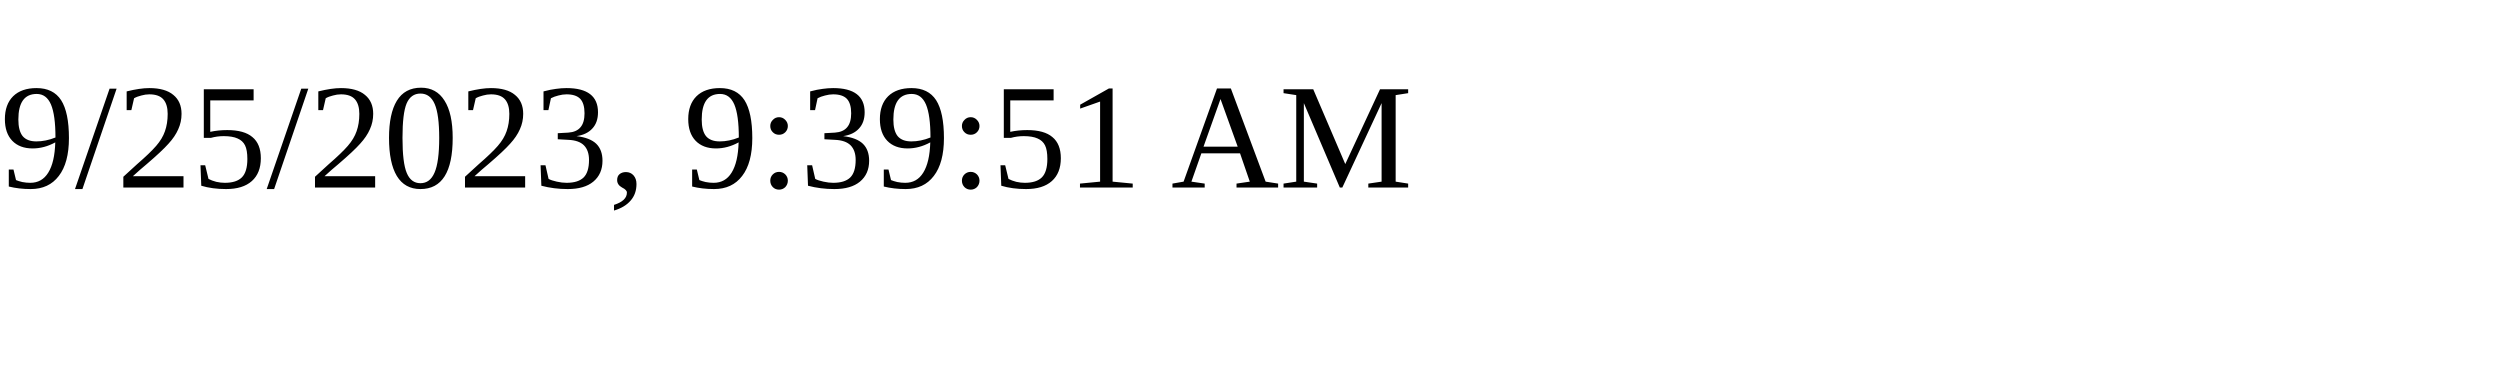
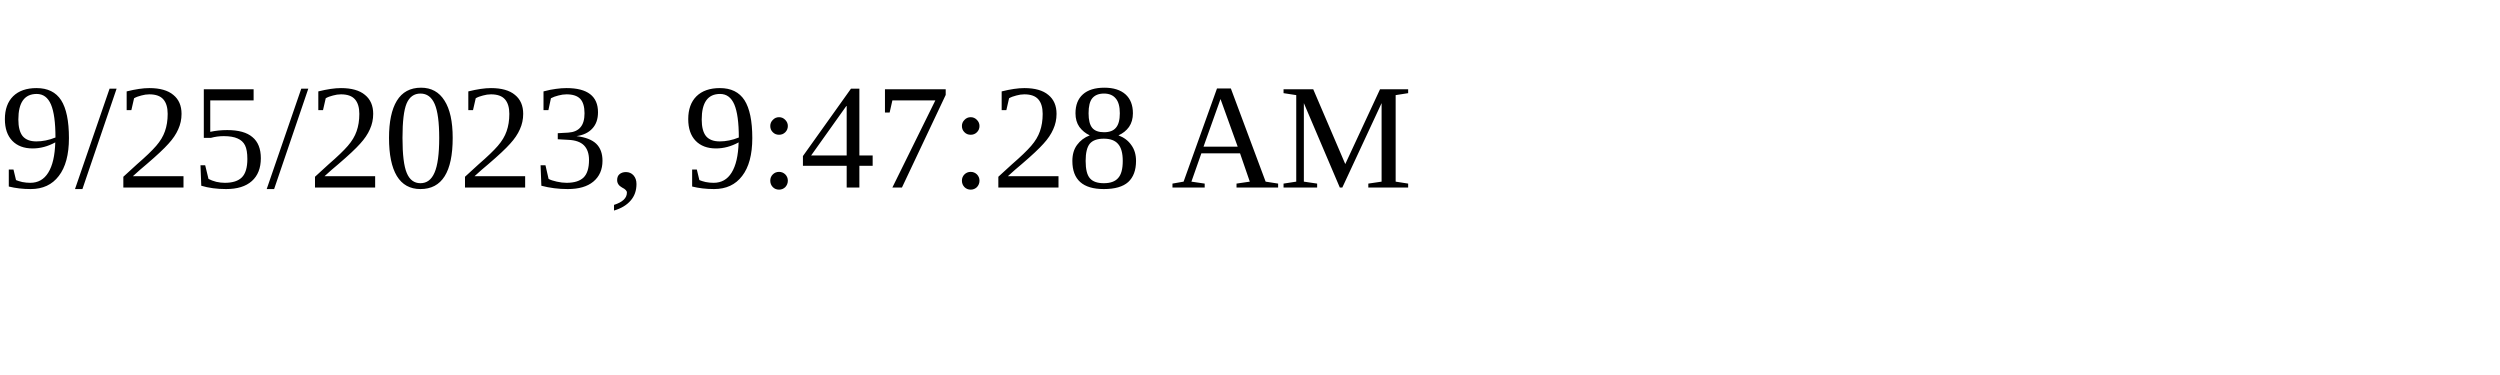
<svg xmlns="http://www.w3.org/2000/svg" height="30" width="200">
-   <text x="0" y="15">9/25/2023, 9:39:51 AM</text>
+   <text x="0" y="15">9/25/2023, 9:47:28 AM</text>
</svg>
